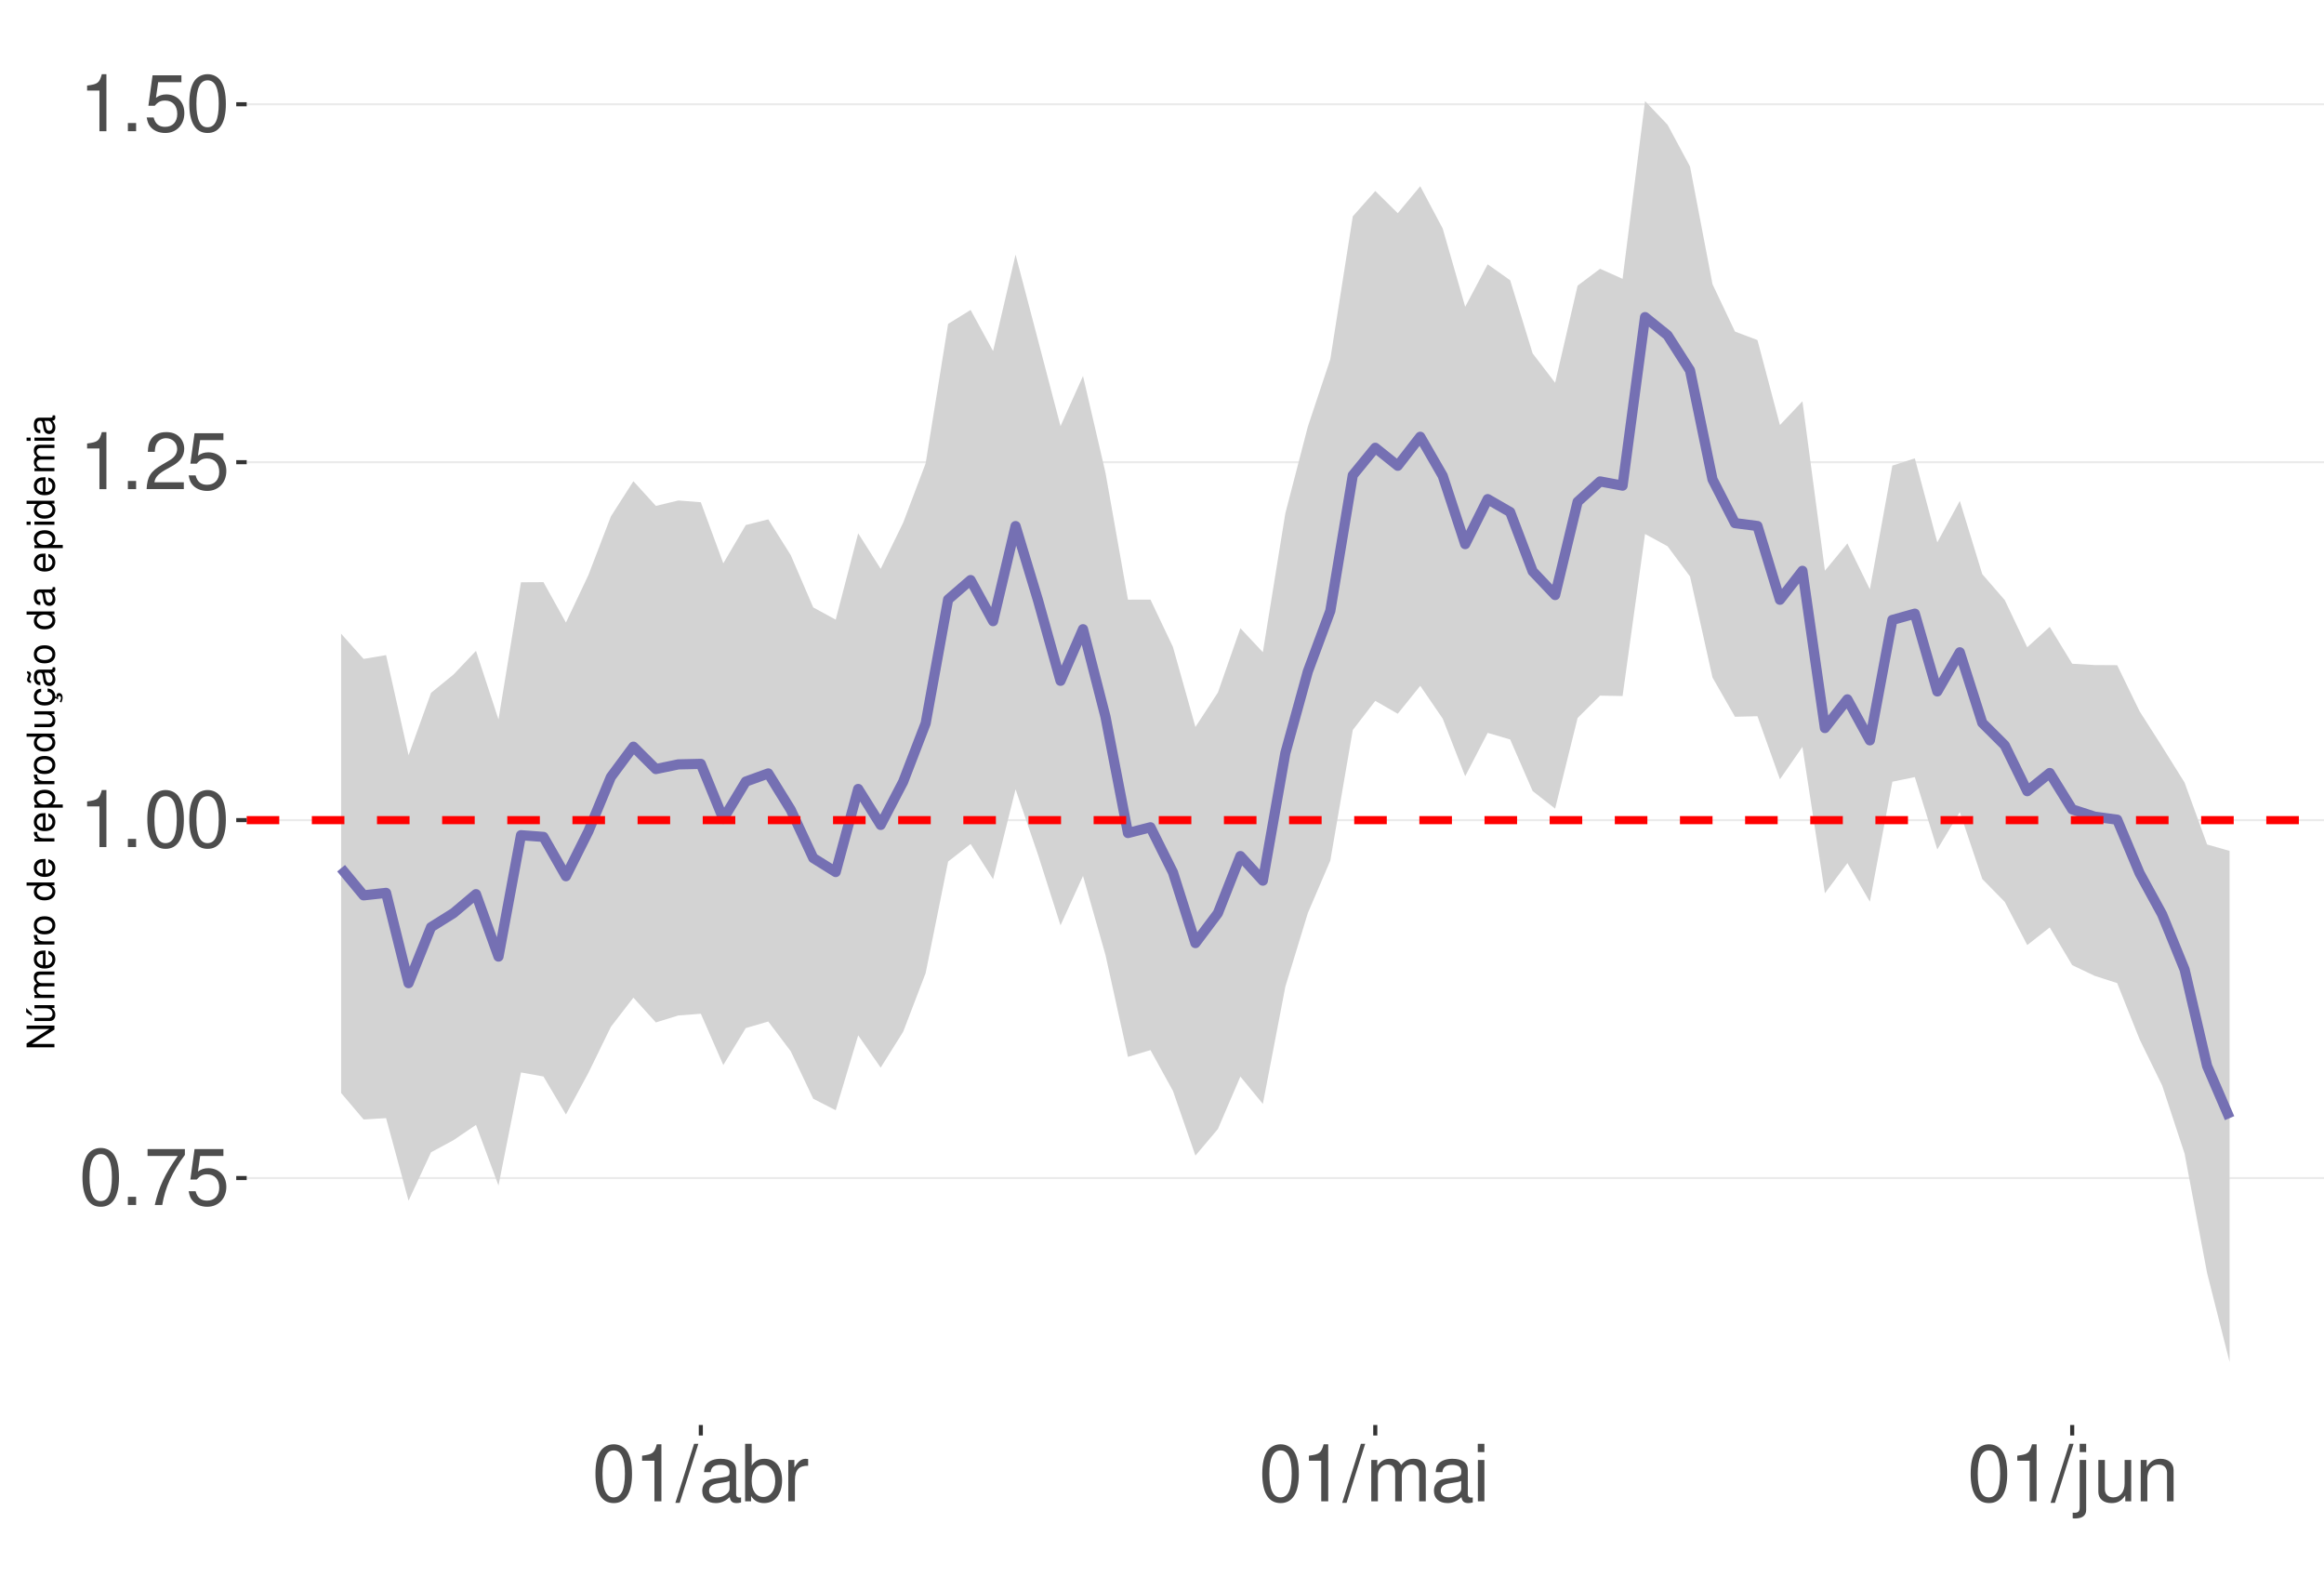
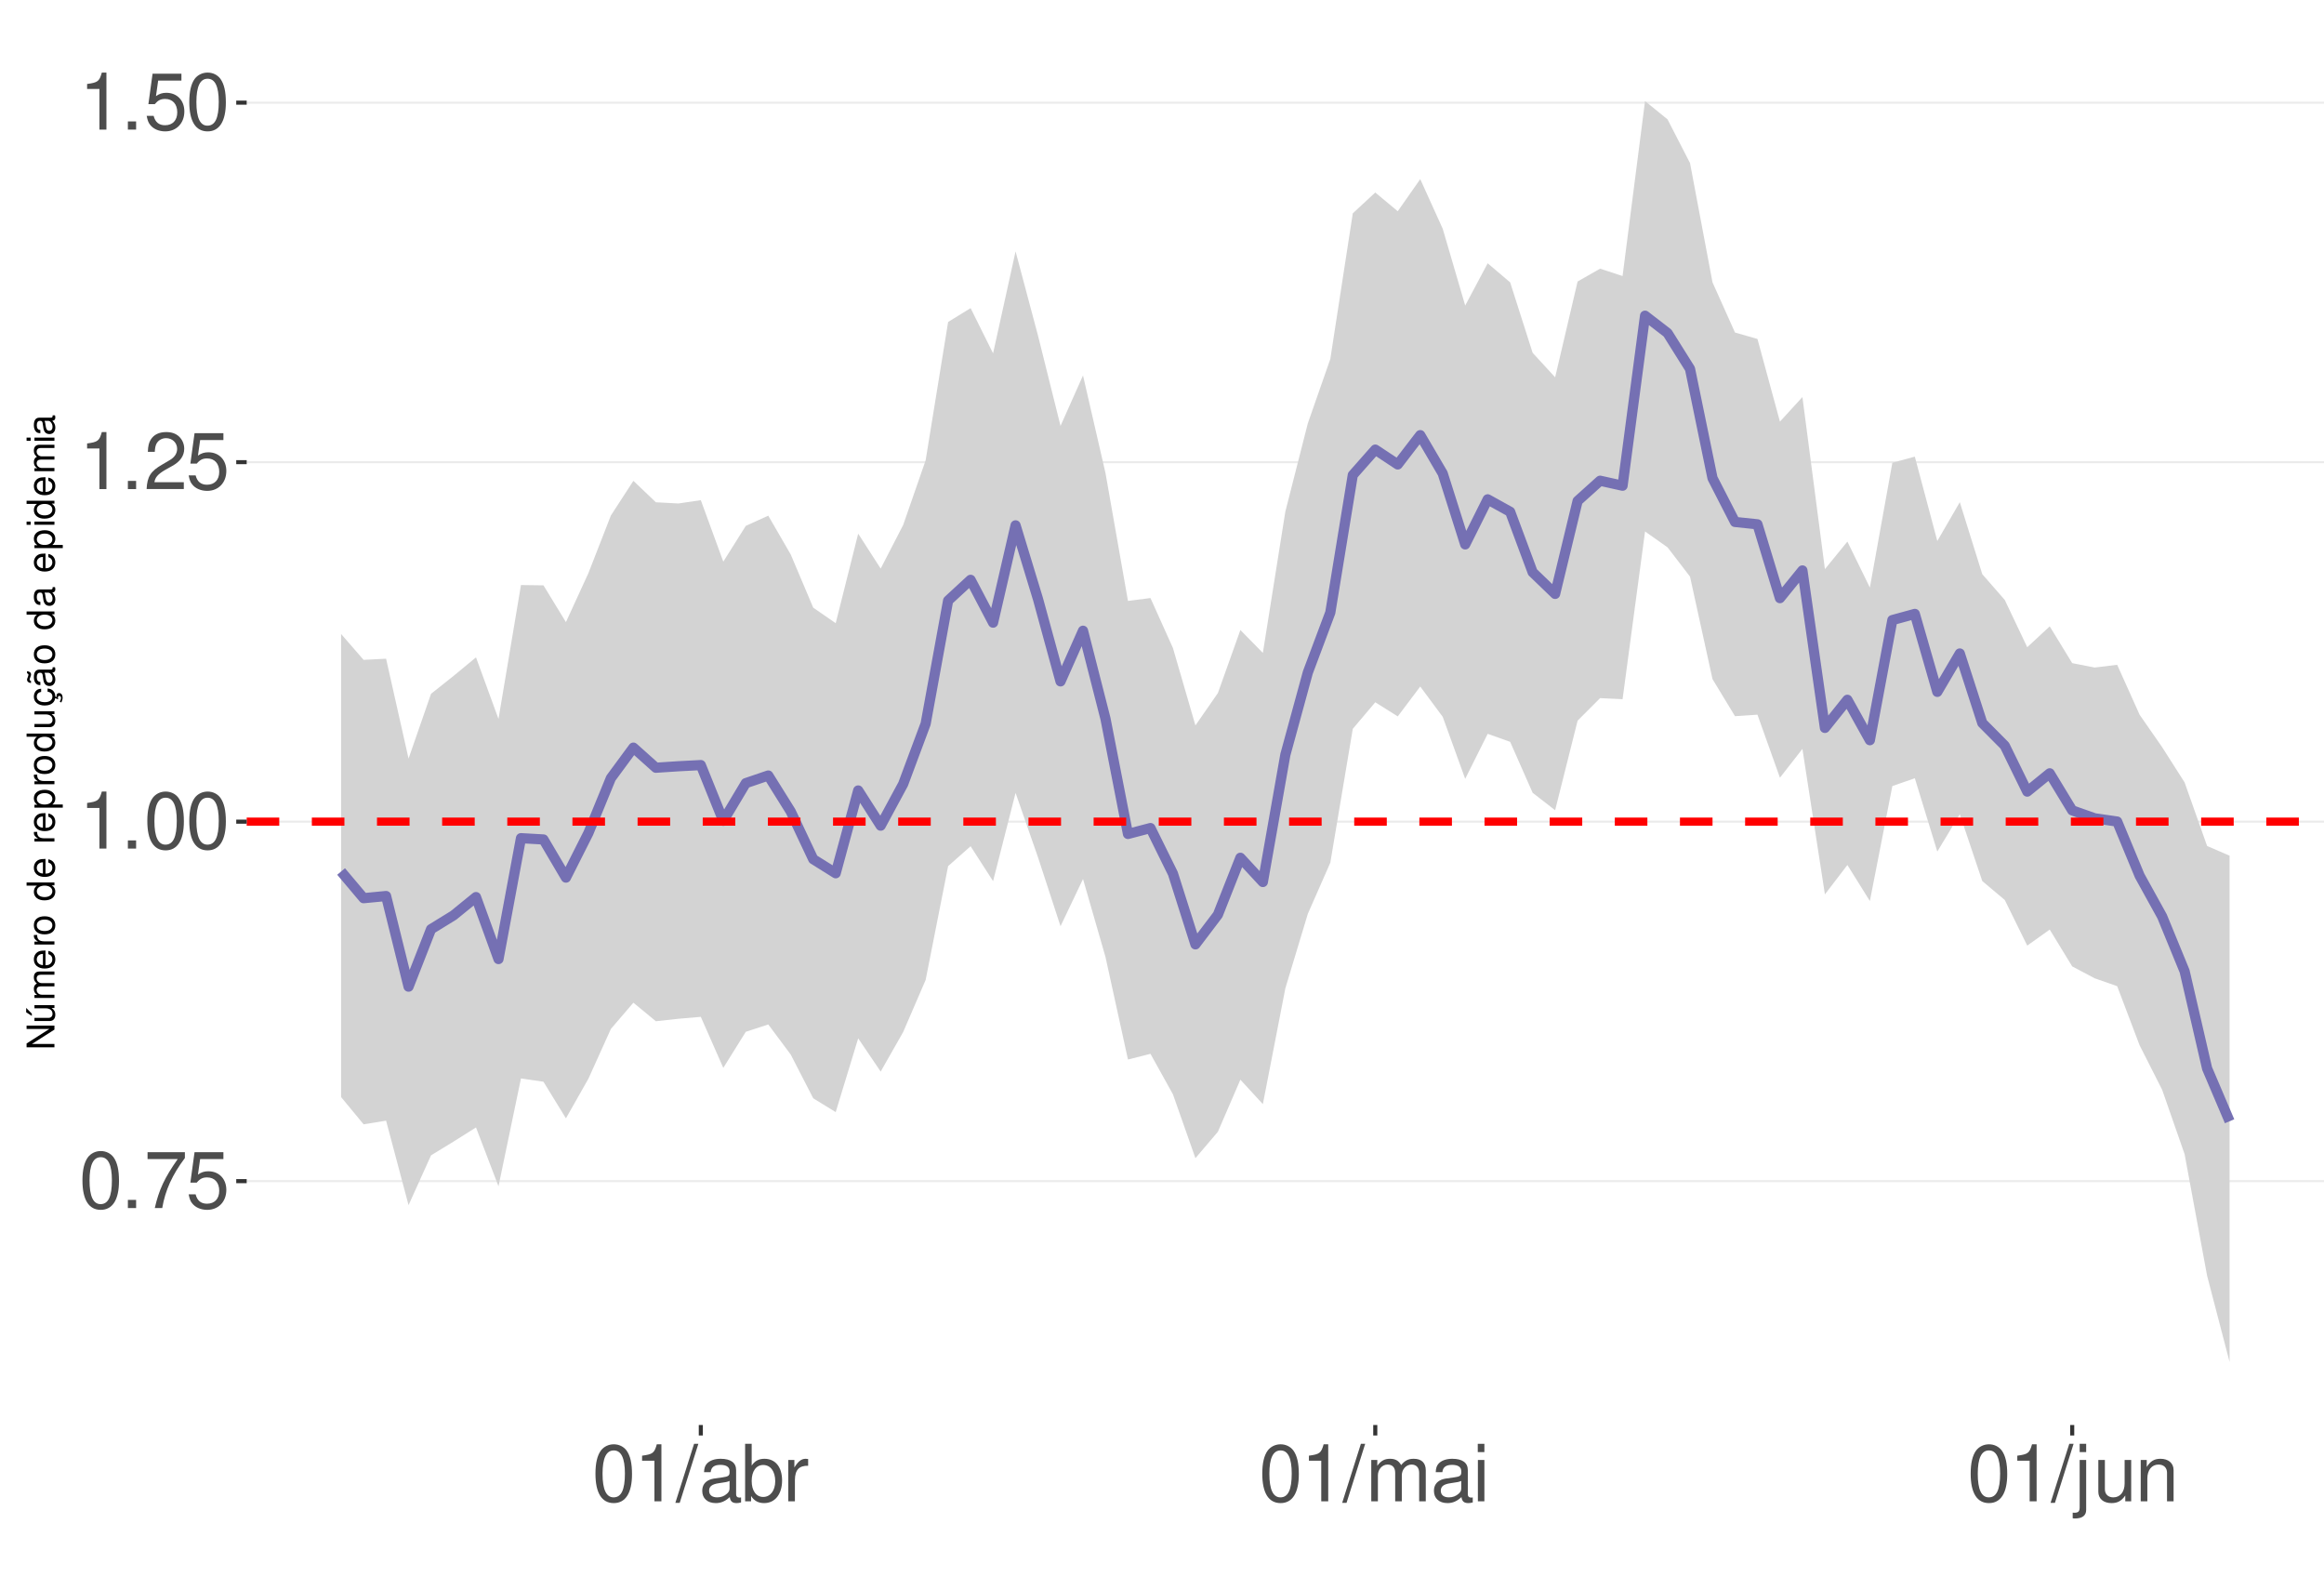
<svg xmlns="http://www.w3.org/2000/svg" xmlns:xlink="http://www.w3.org/1999/xlink" width="609pt" height="413pt" viewBox="0 0 609 413" version="1.1">
  <defs>
    <g>
      <symbol overflow="visible" id="glyph0-0">
        <path style="stroke:none;" d="" />
      </symbol>
      <symbol overflow="visible" id="glyph0-1">
        <path style="stroke:none;" d="M 5.688 -14.938 C 4.312 -14.938 3.078 -14.312 2.312 -13.297 C 1.359 -11.984 0.891 -10 0.891 -7.234 C 0.891 -2.188 2.547 0.469 5.688 0.469 C 8.781 0.469 10.469 -2.188 10.469 -7.109 C 10.469 -10 10.016 -11.938 9.047 -13.297 C 8.281 -14.328 7.062 -14.938 5.688 -14.938 Z M 5.688 -13.328 C 7.641 -13.328 8.609 -11.312 8.609 -7.266 C 8.609 -3.016 7.656 -1.031 5.641 -1.031 C 3.719 -1.031 2.75 -3.094 2.75 -7.203 C 2.75 -11.312 3.719 -13.328 5.688 -13.328 Z M 5.688 -13.328 " />
      </symbol>
      <symbol overflow="visible" id="glyph0-2">
        <path style="stroke:none;" d="M 3.953 -2.141 L 1.797 -2.141 L 1.797 0 L 3.953 0 Z M 3.953 -2.141 " />
      </symbol>
      <symbol overflow="visible" id="glyph0-3">
        <path style="stroke:none;" d="M 10.734 -14.641 L 0.953 -14.641 L 0.953 -12.844 L 8.859 -12.844 C 5.375 -7.875 3.953 -4.812 2.844 0 L 4.797 0 C 5.594 -4.688 7.438 -8.719 10.734 -13.109 Z M 10.734 -14.641 " />
      </symbol>
      <symbol overflow="visible" id="glyph0-4">
        <path style="stroke:none;" d="M 9.828 -14.641 L 2.266 -14.641 L 1.172 -6.672 L 2.844 -6.672 C 3.703 -7.688 4.406 -8.031 5.562 -8.031 C 7.516 -8.031 8.734 -6.688 8.734 -4.531 C 8.734 -2.422 7.516 -1.141 5.531 -1.141 C 3.953 -1.141 2.969 -1.938 2.547 -3.594 L 0.719 -3.594 C 0.969 -2.391 1.172 -1.812 1.609 -1.281 C 2.438 -0.172 3.922 0.469 5.578 0.469 C 8.531 0.469 10.594 -1.672 10.594 -4.766 C 10.594 -7.656 8.672 -9.641 5.859 -9.641 C 4.828 -9.641 4 -9.375 3.156 -8.766 L 3.734 -12.844 L 9.828 -12.844 Z M 9.828 -14.641 " />
      </symbol>
      <symbol overflow="visible" id="glyph0-5">
        <path style="stroke:none;" d="M 5.344 -10.641 L 5.344 0 L 7.172 0 L 7.172 -14.938 L 5.969 -14.938 C 5.328 -12.641 4.922 -12.328 2.109 -11.953 L 2.109 -10.641 Z M 5.344 -10.641 " />
      </symbol>
      <symbol overflow="visible" id="glyph0-6">
        <path style="stroke:none;" d="M 10.453 -1.797 L 2.75 -1.797 C 2.938 -3.031 3.594 -3.828 5.391 -4.922 L 7.453 -6.078 C 9.5 -7.203 10.562 -8.734 10.562 -10.578 C 10.562 -11.812 10.062 -12.969 9.188 -13.781 C 8.328 -14.562 7.25 -14.938 5.859 -14.938 C 4 -14.938 2.625 -14.281 1.812 -13 C 1.297 -12.203 1.078 -11.281 1.031 -9.766 L 2.844 -9.766 C 2.906 -10.781 3.031 -11.375 3.281 -11.875 C 3.766 -12.781 4.703 -13.344 5.797 -13.344 C 7.453 -13.344 8.703 -12.141 8.703 -10.531 C 8.703 -9.344 8.016 -8.297 6.719 -7.562 L 4.812 -6.438 C 1.75 -4.688 0.875 -3.281 0.703 -0.016 L 10.453 -0.016 Z M 10.453 -1.797 " />
      </symbol>
      <symbol overflow="visible" id="glyph0-7">
        <path style="stroke:none;" d="M 4.734 -15.062 L -0.172 0.406 L 0.969 0.406 L 5.859 -15.062 Z M 4.734 -15.062 " />
      </symbol>
      <symbol overflow="visible" id="glyph0-8">
        <path style="stroke:none;" d="M 11.047 -1.016 C 10.859 -0.969 10.781 -0.969 10.672 -0.969 C 10.078 -0.969 9.75 -1.281 9.75 -1.812 L 9.75 -8.188 C 9.75 -10.094 8.344 -11.141 5.688 -11.141 C 4.094 -11.141 2.828 -10.672 2.094 -9.875 C 1.594 -9.312 1.391 -8.703 1.344 -7.625 L 3.078 -7.625 C 3.219 -8.938 4 -9.547 5.625 -9.547 C 7.188 -9.547 8.031 -8.969 8.031 -7.938 L 8.031 -7.484 C 8.016 -6.734 7.641 -6.469 6.234 -6.281 C 3.797 -5.969 3.422 -5.891 2.766 -5.625 C 1.516 -5.078 0.875 -4.125 0.875 -2.734 C 0.875 -0.766 2.234 0.469 4.422 0.469 C 5.781 0.469 6.875 0 8.094 -1.109 C 8.219 0 8.766 0.469 9.875 0.469 C 10.25 0.469 10.469 0.438 11.047 0.297 Z M 8.031 -3.406 C 8.031 -2.828 7.875 -2.484 7.359 -2 C 6.656 -1.359 5.797 -1.031 4.797 -1.031 C 3.453 -1.031 2.672 -1.672 2.672 -2.766 C 2.672 -3.906 3.406 -4.484 5.266 -4.75 C 7.109 -5 7.453 -5.078 8.031 -5.344 Z M 8.031 -3.406 " />
      </symbol>
      <symbol overflow="visible" id="glyph0-9">
        <path style="stroke:none;" d="M 1.109 -15.062 L 1.109 0 L 2.672 0 L 2.672 -1.391 C 3.484 -0.125 4.578 0.469 6.094 0.469 C 8.938 0.469 10.797 -1.859 10.797 -5.453 C 10.797 -8.969 9.047 -11.141 6.172 -11.141 C 4.688 -11.141 3.641 -10.578 2.828 -9.359 L 2.828 -15.062 Z M 5.844 -9.516 C 7.766 -9.516 9 -7.844 9 -5.266 C 9 -2.812 7.719 -1.141 5.844 -1.141 C 4 -1.141 2.828 -2.781 2.828 -5.328 C 2.828 -7.875 4 -9.516 5.844 -9.516 Z M 5.844 -9.516 " />
      </symbol>
      <symbol overflow="visible" id="glyph0-10">
        <path style="stroke:none;" d="M 1.422 -10.828 L 1.422 0 L 3.156 0 L 3.156 -5.625 C 3.188 -8.219 4.25 -9.375 6.625 -9.312 L 6.625 -11.078 C 6.344 -11.109 6.172 -11.141 5.969 -11.141 C 4.859 -11.141 4 -10.469 3.016 -8.859 L 3.016 -10.828 Z M 1.422 -10.828 " />
      </symbol>
      <symbol overflow="visible" id="glyph0-11">
        <path style="stroke:none;" d="M 1.453 -10.828 L 1.453 0 L 3.188 0 L 3.188 -6.797 C 3.188 -8.359 4.312 -9.625 5.719 -9.625 C 7 -9.625 7.719 -8.844 7.719 -7.453 L 7.719 0 L 9.453 0 L 9.453 -6.797 C 9.453 -8.359 10.594 -9.625 12 -9.625 C 13.266 -9.625 14 -8.812 14 -7.453 L 14 0 L 15.734 0 L 15.734 -8.125 C 15.734 -10.062 14.625 -11.141 12.594 -11.141 C 11.156 -11.141 10.281 -10.703 9.281 -9.484 C 8.641 -10.641 7.766 -11.141 6.359 -11.141 C 4.922 -11.141 3.953 -10.594 3.031 -9.297 L 3.031 -10.828 Z M 1.453 -10.828 " />
      </symbol>
      <symbol overflow="visible" id="glyph0-12">
        <path style="stroke:none;" d="M 3.094 -10.828 L 1.391 -10.828 L 1.391 0 L 3.094 0 Z M 3.094 -15.062 L 1.359 -15.062 L 1.359 -12.891 L 3.094 -12.891 Z M 3.094 -15.062 " />
      </symbol>
      <symbol overflow="visible" id="glyph0-13">
        <path style="stroke:none;" d="M 1.453 -10.828 L 1.453 1.562 C 1.453 2.641 1.109 3 0.047 3 C -0.078 3 -0.141 3 -0.375 2.969 L -0.375 4.438 C -0.172 4.484 -0.062 4.5 0.203 4.5 C 2.141 4.5 3.156 3.734 3.156 2.25 L 3.156 -10.828 Z M 3.156 -15.062 L 1.453 -15.062 L 1.453 -12.891 L 3.156 -12.891 Z M 3.156 -15.062 " />
      </symbol>
      <symbol overflow="visible" id="glyph0-14">
        <path style="stroke:none;" d="M 9.953 0 L 9.953 -10.828 L 8.234 -10.828 L 8.234 -4.688 C 8.234 -2.484 7.078 -1.031 5.281 -1.031 C 3.922 -1.031 3.062 -1.859 3.062 -3.156 L 3.062 -10.828 L 1.344 -10.828 L 1.344 -2.484 C 1.344 -0.688 2.688 0.469 4.797 0.469 C 6.375 0.469 7.391 -0.078 8.406 -1.516 L 8.406 0 Z M 9.953 0 " />
      </symbol>
      <symbol overflow="visible" id="glyph0-15">
        <path style="stroke:none;" d="M 1.453 -10.828 L 1.453 0 L 3.188 0 L 3.188 -5.969 C 3.188 -8.188 4.344 -9.625 6.109 -9.625 C 7.484 -9.625 8.344 -8.797 8.344 -7.5 L 8.344 0 L 10.062 0 L 10.062 -8.188 C 10.062 -9.984 8.719 -11.141 6.625 -11.141 C 5.016 -11.141 3.984 -10.516 3.031 -9 L 3.031 -10.828 Z M 1.453 -10.828 " />
      </symbol>
      <symbol overflow="visible" id="glyph1-0">
        <path style="stroke:none;" d="" />
      </symbol>
      <symbol overflow="visible" id="glyph1-1">
        <path style="stroke:none;" d="M -7.297 -6.453 L -7.297 -5.578 L -1.328 -5.578 L -7.297 -1.766 L -7.297 -0.766 L 0 -0.766 L 0 -1.641 L -5.906 -1.641 L 0 -5.406 L 0 -6.453 Z M -7.297 -6.453 " />
      </symbol>
      <symbol overflow="visible" id="glyph1-2">
        <path style="stroke:none;" d="M 0 -4.812 L -5.234 -4.812 L -5.234 -3.984 L -2.266 -3.984 C -1.203 -3.984 -0.5 -3.438 -0.5 -2.562 C -0.5 -1.906 -0.906 -1.484 -1.531 -1.484 L -5.234 -1.484 L -5.234 -0.656 L -1.203 -0.656 C -0.328 -0.656 0.234 -1.297 0.234 -2.312 C 0.234 -3.094 -0.047 -3.578 -0.734 -4.062 L 0 -4.062 Z M -7.406 -2.953 L -5.922 -2 L -5.922 -2.594 L -7.406 -4.094 Z M -7.406 -2.953 " />
      </symbol>
      <symbol overflow="visible" id="glyph1-3">
        <path style="stroke:none;" d="M -5.234 -0.703 L 0 -0.703 L 0 -1.547 L -3.297 -1.547 C -4.047 -1.547 -4.656 -2.094 -4.656 -2.766 C -4.656 -3.391 -4.281 -3.734 -3.609 -3.734 L 0 -3.734 L 0 -4.578 L -3.297 -4.578 C -4.047 -4.578 -4.656 -5.125 -4.656 -5.812 C -4.656 -6.422 -4.266 -6.781 -3.609 -6.781 L 0 -6.781 L 0 -7.625 L -3.938 -7.625 C -4.875 -7.625 -5.391 -7.078 -5.391 -6.094 C -5.391 -5.406 -5.188 -4.984 -4.594 -4.484 C -5.156 -4.188 -5.391 -3.766 -5.391 -3.078 C -5.391 -2.375 -5.125 -1.906 -4.5 -1.469 L -5.234 -1.469 Z M -5.234 -0.703 " />
      </symbol>
      <symbol overflow="visible" id="glyph1-4">
        <path style="stroke:none;" d="M -2.344 -5.125 C -3.141 -5.125 -3.625 -5.062 -4.016 -4.922 C -4.875 -4.578 -5.391 -3.781 -5.391 -2.797 C -5.391 -1.344 -4.281 -0.406 -2.547 -0.406 C -0.812 -0.406 0.234 -1.297 0.234 -2.781 C 0.234 -3.984 -0.453 -4.812 -1.594 -5.016 L -1.594 -4.188 C -0.906 -3.953 -0.547 -3.484 -0.547 -2.812 C -0.547 -2.281 -0.781 -1.828 -1.219 -1.547 C -1.516 -1.344 -1.812 -1.281 -2.344 -1.266 Z M -3.016 -1.297 C -3.984 -1.359 -4.625 -1.953 -4.625 -2.797 C -4.625 -3.641 -3.953 -4.234 -3.016 -4.234 Z M -3.016 -1.297 " />
      </symbol>
      <symbol overflow="visible" id="glyph1-5">
        <path style="stroke:none;" d="M -5.234 -0.688 L 0 -0.688 L 0 -1.531 L -2.719 -1.531 C -3.984 -1.547 -4.547 -2.062 -4.516 -3.203 L -5.359 -3.203 C -5.375 -3.062 -5.391 -2.984 -5.391 -2.891 C -5.391 -2.344 -5.062 -1.938 -4.297 -1.453 L -5.234 -1.453 Z M -5.234 -0.688 " />
      </symbol>
      <symbol overflow="visible" id="glyph1-6">
        <path style="stroke:none;" d="M -5.391 -2.719 C -5.391 -1.234 -4.344 -0.359 -2.578 -0.359 C -0.812 -0.359 0.234 -1.234 0.234 -2.734 C 0.234 -4.203 -0.812 -5.094 -2.547 -5.094 C -4.359 -5.094 -5.391 -4.234 -5.391 -2.719 Z M -4.625 -2.734 C -4.625 -3.672 -3.844 -4.234 -2.547 -4.234 C -1.312 -4.234 -0.547 -3.656 -0.547 -2.734 C -0.547 -1.797 -1.312 -1.234 -2.578 -1.234 C -3.844 -1.234 -4.625 -1.797 -4.625 -2.734 Z M -4.625 -2.734 " />
      </symbol>
      <symbol overflow="visible" id="glyph1-7">
        <path style="stroke:none;" d="" />
      </symbol>
      <symbol overflow="visible" id="glyph1-8">
        <path style="stroke:none;" d="M -7.297 -4.953 L -7.297 -4.125 L -4.578 -4.125 C -5.109 -3.766 -5.391 -3.203 -5.391 -2.516 C -5.391 -1.156 -4.297 -0.266 -2.625 -0.266 C -0.859 -0.266 0.234 -1.125 0.234 -2.547 C 0.234 -3.266 -0.047 -3.766 -0.688 -4.203 L 0 -4.203 L 0 -4.953 Z M -4.609 -2.656 C -4.609 -3.547 -3.812 -4.125 -2.562 -4.125 C -1.344 -4.125 -0.547 -3.547 -0.547 -2.656 C -0.547 -1.734 -1.359 -1.125 -2.578 -1.125 C -3.797 -1.125 -4.609 -1.734 -4.609 -2.656 Z M -4.609 -2.656 " />
      </symbol>
      <symbol overflow="visible" id="glyph1-9">
        <path style="stroke:none;" d="M 2.188 -0.547 L 2.188 -1.375 L -0.547 -1.375 C -0.016 -1.812 0.234 -2.312 0.234 -2.984 C 0.234 -4.344 -0.859 -5.234 -2.531 -5.234 C -4.297 -5.234 -5.391 -4.375 -5.391 -2.984 C -5.391 -2.266 -5.062 -1.703 -4.453 -1.312 L -5.234 -1.312 L -5.234 -0.547 Z M -4.609 -2.844 C -4.609 -3.766 -3.797 -4.359 -2.547 -4.359 C -1.359 -4.359 -0.547 -3.75 -0.547 -2.844 C -0.547 -1.953 -1.344 -1.375 -2.578 -1.375 C -3.812 -1.375 -4.609 -1.953 -4.609 -2.844 Z M -4.609 -2.844 " />
      </symbol>
      <symbol overflow="visible" id="glyph1-10">
        <path style="stroke:none;" d="M 0 -4.812 L -5.234 -4.812 L -5.234 -3.984 L -2.266 -3.984 C -1.203 -3.984 -0.5 -3.438 -0.5 -2.562 C -0.5 -1.906 -0.906 -1.484 -1.531 -1.484 L -5.234 -1.484 L -5.234 -0.656 L -1.203 -0.656 C -0.328 -0.656 0.234 -1.297 0.234 -2.312 C 0.234 -3.094 -0.047 -3.578 -0.734 -4.062 L 0 -4.062 Z M 0 -4.812 " />
      </symbol>
      <symbol overflow="visible" id="glyph1-11">
        <path style="stroke:none;" d="M 0.234 -2.641 C 0.234 -3.875 -0.547 -4.703 -1.797 -4.766 L -1.797 -3.938 C -0.953 -3.797 -0.531 -3.359 -0.531 -2.656 C -0.531 -1.734 -1.281 -1.188 -2.516 -1.188 C -3.844 -1.188 -4.625 -1.719 -4.625 -2.625 C -4.625 -3.328 -4.203 -3.766 -3.484 -3.875 L -3.484 -4.703 C -3.984 -4.672 -4.312 -4.562 -4.609 -4.359 C -5.094 -4 -5.391 -3.375 -5.391 -2.641 C -5.391 -1.219 -4.266 -0.312 -2.531 -0.312 C -1.469 -0.312 -0.625 -0.672 -0.156 -1.312 C 0.047 -1.594 0.125 -1.812 0.203 -2.25 L 0.922 -1.938 L 0.984 -2.062 C 0.938 -2.188 0.906 -2.25 0.906 -2.375 C 0.906 -2.656 1.047 -2.828 1.281 -2.828 C 1.547 -2.828 1.734 -2.594 1.734 -2.297 C 1.734 -2.031 1.672 -1.844 1.438 -1.406 L 1.406 -1.312 L 1.812 -1.094 C 2.078 -1.75 2.141 -1.953 2.141 -2.344 C 2.141 -3.109 1.781 -3.578 1.203 -3.578 C 0.781 -3.578 0.547 -3.297 0.547 -2.797 C 0.547 -2.703 0.547 -2.641 0.562 -2.516 Z M 0.234 -2.641 " />
      </symbol>
      <symbol overflow="visible" id="glyph1-12">
        <path style="stroke:none;" d="M -0.484 -5.344 C -0.469 -5.266 -0.469 -5.219 -0.469 -5.172 C -0.469 -4.875 -0.625 -4.719 -0.875 -4.719 L -3.953 -4.719 C -4.891 -4.719 -5.391 -4.047 -5.391 -2.75 C -5.391 -1.984 -5.172 -1.375 -4.781 -1.016 C -4.516 -0.766 -4.203 -0.672 -3.688 -0.656 L -3.688 -1.484 C -4.328 -1.562 -4.625 -1.938 -4.625 -2.719 C -4.625 -3.484 -4.344 -3.891 -3.844 -3.891 L -3.625 -3.891 C -3.266 -3.875 -3.125 -3.703 -3.047 -3.016 C -2.891 -1.844 -2.844 -1.656 -2.719 -1.344 C -2.453 -0.734 -2 -0.422 -1.312 -0.422 C -0.375 -0.422 0.234 -1.078 0.234 -2.141 C 0.234 -2.797 0 -3.328 -0.547 -3.922 C 0 -3.984 0.234 -4.234 0.234 -4.781 C 0.234 -4.953 0.203 -5.062 0.141 -5.344 Z M -1.656 -3.891 C -1.375 -3.891 -1.203 -3.812 -0.969 -3.562 C -0.656 -3.219 -0.5 -2.812 -0.5 -2.312 C -0.5 -1.672 -0.812 -1.297 -1.344 -1.297 C -1.891 -1.297 -2.172 -1.656 -2.297 -2.547 C -2.422 -3.438 -2.453 -3.609 -2.594 -3.891 Z M -7.172 -3.75 C -6.922 -3.672 -6.812 -3.547 -6.812 -3.375 C -6.812 -3.25 -6.875 -2.984 -6.984 -2.734 C -7.156 -2.312 -7.172 -2.25 -7.172 -2.047 C -7.172 -1.594 -6.797 -1.297 -6.141 -1.188 L -6.141 -1.766 C -6.375 -1.812 -6.5 -1.938 -6.5 -2.094 C -6.5 -2.203 -6.469 -2.344 -6.375 -2.578 C -6.156 -3.156 -6.125 -3.234 -6.125 -3.438 C -6.125 -3.922 -6.484 -4.219 -7.172 -4.312 Z M -7.172 -3.75 " />
      </symbol>
      <symbol overflow="visible" id="glyph1-13">
        <path style="stroke:none;" d="M -0.484 -5.344 C -0.469 -5.266 -0.469 -5.219 -0.469 -5.172 C -0.469 -4.875 -0.625 -4.719 -0.875 -4.719 L -3.953 -4.719 C -4.891 -4.719 -5.391 -4.047 -5.391 -2.75 C -5.391 -1.984 -5.172 -1.375 -4.781 -1.016 C -4.516 -0.766 -4.203 -0.672 -3.688 -0.656 L -3.688 -1.484 C -4.328 -1.562 -4.625 -1.938 -4.625 -2.719 C -4.625 -3.484 -4.344 -3.891 -3.844 -3.891 L -3.625 -3.891 C -3.266 -3.875 -3.125 -3.703 -3.047 -3.016 C -2.891 -1.844 -2.844 -1.656 -2.719 -1.344 C -2.453 -0.734 -2 -0.422 -1.312 -0.422 C -0.375 -0.422 0.234 -1.078 0.234 -2.141 C 0.234 -2.797 0 -3.328 -0.547 -3.922 C 0 -3.984 0.234 -4.234 0.234 -4.781 C 0.234 -4.953 0.203 -5.062 0.141 -5.344 Z M -1.656 -3.891 C -1.375 -3.891 -1.203 -3.812 -0.969 -3.562 C -0.656 -3.219 -0.5 -2.812 -0.5 -2.312 C -0.5 -1.672 -0.812 -1.297 -1.344 -1.297 C -1.891 -1.297 -2.172 -1.656 -2.297 -2.547 C -2.422 -3.438 -2.453 -3.609 -2.594 -3.891 Z M -1.656 -3.891 " />
      </symbol>
      <symbol overflow="visible" id="glyph1-14">
        <path style="stroke:none;" d="M -5.234 -1.5 L -5.234 -0.672 L 0 -0.672 L 0 -1.5 Z M -7.297 -1.5 L -7.297 -0.656 L -6.234 -0.656 L -6.234 -1.5 Z M -7.297 -1.5 " />
      </symbol>
    </g>
    <clipPath id="clip1">
      <path d="M 64.645 9.961 L 609 9.961 L 609 373.328 L 64.645 373.328 Z M 64.645 9.961 " />
    </clipPath>
    <clipPath id="clip2">
-       <path d="M 64.645 308 L 609 308 L 609 309 L 64.645 309 Z M 64.645 308 " />
+       <path d="M 64.645 309 L 609 309 L 609 310 L 64.645 310 Z M 64.645 309 " />
    </clipPath>
    <clipPath id="clip3">
      <path d="M 64.645 214 L 609 214 L 609 216 L 64.645 216 Z M 64.645 214 " />
    </clipPath>
    <clipPath id="clip4">
      <path d="M 64.645 120 L 609 120 L 609 122 L 64.645 122 Z M 64.645 120 " />
    </clipPath>
    <clipPath id="clip5">
-       <path d="M 64.645 27 L 609 27 L 609 28 L 64.645 28 Z M 64.645 27 " />
+       <path d="M 64.645 26 L 609 26 L 609 28 L 64.645 28 Z M 64.645 26 " />
    </clipPath>
    <clipPath id="clip6">
-       <path d="M 64.645 213 L 609 213 L 609 216 L 64.645 216 Z M 64.645 213 " />
+       <path d="M 64.645 214 L 609 214 L 609 217 L 64.645 217 Z M 64.645 214 " />
    </clipPath>
  </defs>
  <g id="surface177">
    <rect x="0" y="0" width="609" height="413" style="fill:rgb(100%,100%,100%);fill-opacity:1;stroke:none;" />
    <rect x="0" y="0" width="609" height="413" style="fill:rgb(100%,100%,100%);fill-opacity:1;stroke:none;" />
    <path style="fill:none;stroke-width:1.067;stroke-linecap:round;stroke-linejoin:round;stroke:rgb(100%,100%,100%);stroke-opacity:1;stroke-miterlimit:10;" d="M 0 413 L 609 413 L 609 0 L 0 0 Z M 0 413 " />
    <g clip-path="url(#clip1)" clip-rule="nonzero">
      <path style=" stroke:none;fill-rule:nonzero;fill:rgb(100%,100%,100%);fill-opacity:1;" d="M 64.645 373.328 L 609 373.328 L 609 9.961 L 64.645 9.961 Z M 64.645 373.328 " />
    </g>
    <g clip-path="url(#clip2)" clip-rule="nonzero">
-       <path style="fill:none;stroke-width:0.533;stroke-linecap:butt;stroke-linejoin:round;stroke:rgb(92.157%,92.157%,92.157%);stroke-opacity:1;stroke-miterlimit:10;" d="M 64.645 308.629 L 609 308.629 " />
+       <path style="fill:none;stroke-width:0.533;stroke-linecap:butt;stroke-linejoin:round;stroke:rgb(92.157%,92.157%,92.157%);stroke-opacity:1;stroke-miterlimit:10;" d="M 64.645 309.438 L 609 309.438 " />
    </g>
    <g clip-path="url(#clip3)" clip-rule="nonzero">
-       <path style="fill:none;stroke-width:0.533;stroke-linecap:butt;stroke-linejoin:round;stroke:rgb(92.157%,92.157%,92.157%);stroke-opacity:1;stroke-miterlimit:10;" d="M 64.645 214.859 L 609 214.859 " />
+       <path style="fill:none;stroke-width:0.533;stroke-linecap:butt;stroke-linejoin:round;stroke:rgb(92.157%,92.157%,92.157%);stroke-opacity:1;stroke-miterlimit:10;" d="M 64.645 215.258 L 609 215.258 " />
    </g>
    <g clip-path="url(#clip4)" clip-rule="nonzero">
-       <path style="fill:none;stroke-width:0.533;stroke-linecap:butt;stroke-linejoin:round;stroke:rgb(92.157%,92.157%,92.157%);stroke-opacity:1;stroke-miterlimit:10;" d="M 64.645 121.09 L 609 121.09 " />
+       <path style="fill:none;stroke-width:0.533;stroke-linecap:butt;stroke-linejoin:round;stroke:rgb(92.157%,92.157%,92.157%);stroke-opacity:1;stroke-miterlimit:10;" d="M 64.645 121.078 L 609 121.078 " />
    </g>
    <g clip-path="url(#clip5)" clip-rule="nonzero">
-       <path style="fill:none;stroke-width:0.533;stroke-linecap:butt;stroke-linejoin:round;stroke:rgb(92.157%,92.157%,92.157%);stroke-opacity:1;stroke-miterlimit:10;" d="M 64.645 27.32 L 609 27.32 " />
-     </g>
-     <path style=" stroke:none;fill-rule:nonzero;fill:rgb(82.745%,82.745%,82.745%);fill-opacity:1;" d="M 89.387 166.023 L 95.281 172.621 L 101.172 171.629 L 107.062 197.848 L 112.953 181.516 L 118.844 176.707 L 124.734 170.512 L 130.629 188.488 L 136.52 152.543 L 142.41 152.512 L 148.301 163.098 L 154.191 150.648 L 160.082 135.289 L 165.977 126.066 L 171.867 132.535 L 177.758 131.117 L 183.648 131.578 L 189.539 147.578 L 195.434 137.547 L 201.324 136.066 L 207.215 145.434 L 213.105 159.133 L 218.996 162.34 L 224.887 139.723 L 230.781 149.023 L 236.672 136.938 L 242.562 121.395 L 248.453 84.855 L 254.344 81.203 L 260.234 91.973 L 266.129 66.711 L 272.02 89.16 L 277.91 111.637 L 283.801 98.512 L 289.691 123.863 L 295.582 157.098 L 301.477 157.094 L 307.367 169.488 L 313.258 190.457 L 319.148 181.426 L 325.039 164.582 L 330.93 170.871 L 336.824 134.465 L 342.715 111.781 L 348.605 94.102 L 354.496 56.691 L 360.387 50.039 L 366.277 55.852 L 372.172 48.789 L 378.062 59.879 L 383.953 80.379 L 389.844 69.25 L 395.734 73.422 L 401.625 92.59 L 407.52 100.289 L 413.41 74.832 L 419.301 70.414 L 425.191 73.051 L 431.082 26.48 L 436.973 32.668 L 442.867 43.617 L 448.758 74.453 L 454.648 86.863 L 460.539 89.094 L 466.43 111.355 L 472.32 105.133 L 478.215 149.516 L 484.105 142.375 L 489.996 154.398 L 495.887 121.984 L 501.777 120.078 L 507.668 142.094 L 513.562 131.234 L 519.453 150.418 L 525.344 157.215 L 531.234 169.574 L 537.125 164.234 L 543.02 173.891 L 548.91 174.234 L 554.801 174.266 L 560.691 186.367 L 566.582 195.594 L 572.473 205.035 L 578.367 221.238 L 584.258 222.918 L 584.258 356.812 L 578.367 333.531 L 572.473 302.258 L 566.582 284.363 L 560.691 272.328 L 554.801 257.555 L 548.91 255.66 L 543.02 252.855 L 537.125 242.98 L 531.234 247.594 L 525.344 236.281 L 519.453 230.285 L 513.562 212.738 L 507.668 222.539 L 501.777 203.586 L 495.887 204.793 L 489.996 236.227 L 484.105 226.113 L 478.215 234.016 L 472.32 195.676 L 466.43 204.148 L 460.539 187.637 L 454.648 187.781 L 448.758 177.5 L 442.867 151.023 L 436.973 143.105 L 431.082 139.895 L 425.191 182.348 L 419.301 182.246 L 413.41 188.098 L 407.52 211.848 L 401.625 207.242 L 395.734 193.73 L 389.844 192 L 383.953 203.359 L 378.062 188.27 L 372.172 179.668 L 366.277 186.996 L 360.387 183.613 L 354.496 191.254 L 348.605 225.457 L 342.715 239.215 L 336.824 258.484 L 330.93 289.207 L 325.039 282.047 L 319.148 295.777 L 313.258 302.754 L 307.367 285.793 L 301.477 275.109 L 295.582 276.879 L 289.691 250.199 L 283.801 229.48 L 277.91 242.43 L 272.02 223.961 L 266.129 206.793 L 260.234 230.332 L 254.344 221.105 L 248.453 225.719 L 242.562 254.934 L 236.672 270.309 L 230.781 279.703 L 224.887 271.238 L 218.996 290.867 L 213.105 287.855 L 207.215 275.414 L 201.324 267.621 L 195.434 269.336 L 189.539 279.023 L 183.648 265.582 L 177.758 266.035 L 171.867 267.855 L 165.977 261.371 L 160.082 269.004 L 154.191 281.07 L 148.301 291.969 L 142.41 282.023 L 136.52 280.961 L 130.629 310.582 L 124.734 294.699 L 118.844 298.699 L 112.953 301.879 L 107.062 314.566 L 101.172 292.926 L 95.281 293.285 L 89.387 286.344 Z M 89.387 166.023 " />
-     <path style="fill:none;stroke-width:2.667;stroke-linecap:butt;stroke-linejoin:round;stroke:rgb(45.882%,43.922%,70.196%);stroke-opacity:1;stroke-miterlimit:10;" d="M 89.387 227.461 L 95.281 234.566 L 101.172 233.918 L 107.062 257.57 L 112.953 242.902 L 118.844 239.215 L 124.734 234.25 L 130.629 250.605 L 136.52 218.812 L 142.41 219.254 L 148.301 229.555 L 154.191 217.781 L 160.082 203.562 L 165.977 195.617 L 171.867 201.477 L 177.758 200.254 L 183.648 200.121 L 189.539 214.531 L 195.434 204.758 L 201.324 202.625 L 207.215 212.148 L 213.105 224.785 L 218.996 228.457 L 224.887 206.695 L 230.781 216.117 L 236.672 204.812 L 242.562 189.508 L 248.453 157.066 L 254.344 151.969 L 260.234 162.734 L 266.129 137.824 L 272.02 157.305 L 277.91 178.359 L 283.801 164.84 L 289.691 187.781 L 295.582 218.238 L 301.477 216.734 L 307.367 228.539 L 313.258 247.07 L 319.148 239.23 L 325.039 224.273 L 330.93 230.715 L 336.824 197.293 L 342.715 175.938 L 348.605 160.039 L 354.496 124.512 L 360.387 117.309 L 366.277 122.02 L 372.172 114.43 L 378.062 124.66 L 383.953 142.551 L 389.844 130.762 L 395.734 134.156 L 401.625 149.668 L 407.52 155.887 L 413.41 131.469 L 419.301 126.125 L 425.191 127.23 L 431.082 83.078 L 436.973 87.828 L 442.867 97.047 L 448.758 125.586 L 454.648 137.047 L 460.539 137.801 L 466.43 157.125 L 472.32 149.547 L 478.215 190.734 L 484.105 183.219 L 489.996 193.953 L 495.887 162.418 L 501.777 160.77 L 507.668 181.145 L 513.562 170.895 L 519.453 189.375 L 525.344 195.254 L 531.234 207.273 L 537.125 202.512 L 543.02 212.043 L 548.91 213.953 L 554.801 214.738 L 560.691 228.777 L 566.582 239.559 L 572.473 254.012 L 578.367 279.266 L 584.258 292.938 " />
+       <path style="fill:none;stroke-width:0.533;stroke-linecap:butt;stroke-linejoin:round;stroke:rgb(92.157%,92.157%,92.157%);stroke-opacity:1;stroke-miterlimit:10;" d="M 64.645 26.898 L 609 26.898 " />
+     </g>
+     <path style=" stroke:none;fill-rule:nonzero;fill:rgb(82.745%,82.745%,82.745%);fill-opacity:1;" d="M 89.387 166.094 L 95.281 172.871 L 101.172 172.57 L 107.062 198.738 L 112.953 181.766 L 118.844 177.082 L 124.734 172.215 L 130.629 188.352 L 136.52 153.27 L 142.41 153.348 L 148.301 162.984 L 154.191 150.148 L 160.082 135.047 L 165.977 125.969 L 171.867 131.586 L 177.758 131.902 L 183.648 131.035 L 189.539 147.145 L 195.434 137.77 L 201.324 135.094 L 207.215 145.277 L 213.105 159.199 L 218.996 163.266 L 224.887 139.812 L 230.781 148.961 L 236.672 137.547 L 242.562 120.598 L 248.453 84.352 L 254.344 80.723 L 260.234 92.57 L 266.129 65.859 L 272.02 87.977 L 277.91 111.578 L 283.801 98.363 L 289.691 123.938 L 295.582 157.434 L 301.477 156.676 L 307.367 169.77 L 313.258 190.051 L 319.148 181.566 L 325.039 165.051 L 330.93 171.055 L 336.824 134.023 L 342.715 110.906 L 348.605 94.059 L 354.496 55.891 L 360.387 50.43 L 366.277 55.34 L 372.172 46.93 L 378.062 59.926 L 383.953 80.051 L 389.844 68.977 L 395.734 73.977 L 401.625 92.434 L 407.52 98.844 L 413.41 73.746 L 419.301 70.387 L 425.191 72.316 L 431.082 26.48 L 436.973 31.27 L 442.867 42.719 L 448.758 73.965 L 454.648 87.109 L 460.539 88.801 L 466.43 110.457 L 472.32 104.02 L 478.215 149.102 L 484.105 141.883 L 489.996 153.93 L 495.887 121.238 L 501.777 119.629 L 507.668 141.734 L 513.562 131.566 L 519.453 150.426 L 525.344 157.172 L 531.234 169.559 L 537.125 164.094 L 543.02 173.73 L 548.91 174.883 L 554.801 174.164 L 560.691 187.262 L 566.582 195.738 L 572.473 204.984 L 578.367 221.629 L 584.258 224.18 L 584.258 356.812 L 578.367 334.223 L 572.473 302.375 L 566.582 285.488 L 560.691 273.871 L 554.801 258.359 L 548.91 256.297 L 543.02 253.18 L 537.125 243.531 L 531.234 247.734 L 525.344 235.773 L 519.453 230.824 L 513.562 213.32 L 507.668 223.094 L 501.777 203.887 L 495.887 205.93 L 489.996 236.051 L 484.105 226.613 L 478.215 234.309 L 472.32 196.199 L 466.43 203.746 L 460.539 187.234 L 454.648 187.621 L 448.758 177.91 L 442.867 151.062 L 436.973 143.387 L 431.082 139.234 L 425.191 183.18 L 419.301 182.895 L 413.41 188.797 L 407.52 212.266 L 401.625 207.695 L 395.734 194.348 L 389.844 192.25 L 383.953 204.043 L 378.062 187.793 L 372.172 179.859 L 366.277 187.684 L 360.387 183.98 L 354.496 190.941 L 348.605 226.016 L 342.715 239.402 L 336.824 258.914 L 330.93 289.262 L 325.039 282.859 L 319.148 296.5 L 313.258 303.418 L 307.367 286.691 L 301.477 276.082 L 295.582 277.578 L 289.691 250.711 L 283.801 230.285 L 277.91 242.656 L 272.02 224.641 L 266.129 207.727 L 260.234 230.844 L 254.344 221.699 L 248.453 226.91 L 242.562 256.734 L 236.672 270.375 L 230.781 280.738 L 224.887 272.031 L 218.996 291.352 L 213.105 287.734 L 207.215 276.285 L 201.324 268.387 L 195.434 270.312 L 189.539 279.766 L 183.648 266.395 L 177.758 266.902 L 171.867 267.543 L 165.977 262.688 L 160.082 269.559 L 154.191 282.602 L 148.301 292.984 L 142.41 283.391 L 136.52 282.531 L 130.629 310.785 L 124.734 295.371 L 118.844 299.078 L 112.953 302.676 L 107.062 315.723 L 101.172 293.594 L 95.281 294.551 L 89.387 287.418 Z M 89.387 166.094 " />
+     <path style="fill:none;stroke-width:2.667;stroke-linecap:butt;stroke-linejoin:round;stroke:rgb(45.882%,43.922%,70.196%);stroke-opacity:1;stroke-miterlimit:10;" d="M 89.387 228.316 L 95.281 235.309 L 101.172 234.742 L 107.062 258.488 L 112.953 243.434 L 118.844 239.809 L 124.734 235.016 L 130.629 251.258 L 136.52 219.586 L 142.41 219.922 L 148.301 229.918 L 154.191 218.234 L 160.082 203.859 L 165.977 195.863 L 171.867 201.133 L 177.758 200.746 L 183.648 200.438 L 189.539 215.039 L 195.434 205.172 L 201.324 203.168 L 207.215 212.598 L 213.105 225.09 L 218.996 228.777 L 224.887 207.09 L 230.781 216.312 L 236.672 205.406 L 242.562 189.609 L 248.453 157.344 L 254.344 151.906 L 260.234 163.125 L 266.129 137.633 L 272.02 156.992 L 277.91 178.512 L 283.801 165.242 L 289.691 188.297 L 295.582 218.48 L 301.477 216.934 L 307.367 228.871 L 313.258 247.406 L 319.148 239.637 L 325.039 224.719 L 330.93 231.074 L 336.824 197.73 L 342.715 176.184 L 348.605 160.469 L 354.496 124.453 L 360.387 117.789 L 366.277 121.68 L 372.172 114 L 378.062 124.047 L 383.953 142.625 L 389.844 130.816 L 395.734 134.078 L 401.625 149.91 L 407.52 155.59 L 413.41 131.246 L 419.301 125.941 L 425.191 127.25 L 431.082 82.703 L 436.973 87.25 L 442.867 96.641 L 448.758 125.254 L 454.648 136.742 L 460.539 137.359 L 466.43 156.703 L 472.32 149.445 L 478.215 190.699 L 484.105 183.332 L 489.996 193.918 L 495.887 162.449 L 501.777 160.836 L 507.668 181.258 L 513.562 171.203 L 519.453 189.414 L 525.344 195.348 L 531.234 207.387 L 537.125 202.594 L 543.02 212.309 L 548.91 214.379 L 554.801 215.23 L 560.691 229.43 L 566.582 240.094 L 572.473 254.445 L 578.367 279.914 L 584.258 293.75 " />
    <g clip-path="url(#clip6)" clip-rule="nonzero">
-       <path style="fill:none;stroke-width:2.134;stroke-linecap:butt;stroke-linejoin:round;stroke:rgb(100%,0%,0%);stroke-opacity:1;stroke-dasharray:8.536,8.536;stroke-miterlimit:10;" d="M 64.645 214.859 L 609 214.859 " />
-     </g>
-     <g style="fill:rgb(30.196%,30.196%,30.196%);fill-opacity:1;">
-       <use xlink:href="#glyph0-1" x="20.715" y="315.683" />
-       <use xlink:href="#glyph0-2" x="31.715" y="315.683" />
-       <use xlink:href="#glyph0-3" x="37.715" y="315.683" />
-       <use xlink:href="#glyph0-4" x="48.715" y="315.683" />
-     </g>
-     <g style="fill:rgb(30.196%,30.196%,30.196%);fill-opacity:1;">
-       <use xlink:href="#glyph0-5" x="20.715" y="221.913" />
-       <use xlink:href="#glyph0-2" x="31.715" y="221.913" />
-       <use xlink:href="#glyph0-1" x="37.715" y="221.913" />
-       <use xlink:href="#glyph0-1" x="48.715" y="221.913" />
-     </g>
-     <g style="fill:rgb(30.196%,30.196%,30.196%);fill-opacity:1;">
-       <use xlink:href="#glyph0-5" x="20.715" y="128.144" />
-       <use xlink:href="#glyph0-2" x="31.715" y="128.144" />
-       <use xlink:href="#glyph0-6" x="37.715" y="128.144" />
-       <use xlink:href="#glyph0-4" x="48.715" y="128.144" />
-     </g>
-     <g style="fill:rgb(30.196%,30.196%,30.196%);fill-opacity:1;">
-       <use xlink:href="#glyph0-5" x="20.715" y="34.374" />
-       <use xlink:href="#glyph0-2" x="31.715" y="34.374" />
-       <use xlink:href="#glyph0-4" x="37.715" y="34.374" />
-       <use xlink:href="#glyph0-1" x="48.715" y="34.374" />
-     </g>
-     <path style="fill:none;stroke-width:1.067;stroke-linecap:butt;stroke-linejoin:round;stroke:rgb(20%,20%,20%);stroke-opacity:1;stroke-miterlimit:10;" d="M 61.906 308.629 L 64.645 308.629 " />
-     <path style="fill:none;stroke-width:1.067;stroke-linecap:butt;stroke-linejoin:round;stroke:rgb(20%,20%,20%);stroke-opacity:1;stroke-miterlimit:10;" d="M 61.906 214.859 L 64.645 214.859 " />
-     <path style="fill:none;stroke-width:1.067;stroke-linecap:butt;stroke-linejoin:round;stroke:rgb(20%,20%,20%);stroke-opacity:1;stroke-miterlimit:10;" d="M 61.906 121.09 L 64.645 121.09 " />
-     <path style="fill:none;stroke-width:1.067;stroke-linecap:butt;stroke-linejoin:round;stroke:rgb(20%,20%,20%);stroke-opacity:1;stroke-miterlimit:10;" d="M 61.906 27.32 L 64.645 27.32 " />
+       <path style="fill:none;stroke-width:2.134;stroke-linecap:butt;stroke-linejoin:round;stroke:rgb(100%,0%,0%);stroke-opacity:1;stroke-dasharray:8.536,8.536;stroke-miterlimit:10;" d="M 64.645 215.258 L 609 215.258 " />
+     </g>
+     <g style="fill:rgb(30.196%,30.196%,30.196%);fill-opacity:1;">
+       <use xlink:href="#glyph0-1" x="20.715" y="316.491" />
+       <use xlink:href="#glyph0-2" x="31.715" y="316.491" />
+       <use xlink:href="#glyph0-3" x="37.715" y="316.491" />
+       <use xlink:href="#glyph0-4" x="48.715" y="316.491" />
+     </g>
+     <g style="fill:rgb(30.196%,30.196%,30.196%);fill-opacity:1;">
+       <use xlink:href="#glyph0-5" x="20.715" y="222.312" />
+       <use xlink:href="#glyph0-2" x="31.715" y="222.312" />
+       <use xlink:href="#glyph0-1" x="37.715" y="222.312" />
+       <use xlink:href="#glyph0-1" x="48.715" y="222.312" />
+     </g>
+     <g style="fill:rgb(30.196%,30.196%,30.196%);fill-opacity:1;">
+       <use xlink:href="#glyph0-5" x="20.715" y="128.132" />
+       <use xlink:href="#glyph0-2" x="31.715" y="128.132" />
+       <use xlink:href="#glyph0-6" x="37.715" y="128.132" />
+       <use xlink:href="#glyph0-4" x="48.715" y="128.132" />
+     </g>
+     <g style="fill:rgb(30.196%,30.196%,30.196%);fill-opacity:1;">
+       <use xlink:href="#glyph0-5" x="20.715" y="33.952" />
+       <use xlink:href="#glyph0-2" x="31.715" y="33.952" />
+       <use xlink:href="#glyph0-4" x="37.715" y="33.952" />
+       <use xlink:href="#glyph0-1" x="48.715" y="33.952" />
+     </g>
+     <path style="fill:none;stroke-width:1.067;stroke-linecap:butt;stroke-linejoin:round;stroke:rgb(20%,20%,20%);stroke-opacity:1;stroke-miterlimit:10;" d="M 61.906 309.438 L 64.645 309.438 " />
+     <path style="fill:none;stroke-width:1.067;stroke-linecap:butt;stroke-linejoin:round;stroke:rgb(20%,20%,20%);stroke-opacity:1;stroke-miterlimit:10;" d="M 61.906 215.258 L 64.645 215.258 " />
+     <path style="fill:none;stroke-width:1.067;stroke-linecap:butt;stroke-linejoin:round;stroke:rgb(20%,20%,20%);stroke-opacity:1;stroke-miterlimit:10;" d="M 61.906 121.078 L 64.645 121.078 " />
+     <path style="fill:none;stroke-width:1.067;stroke-linecap:butt;stroke-linejoin:round;stroke:rgb(20%,20%,20%);stroke-opacity:1;stroke-miterlimit:10;" d="M 61.906 26.898 L 64.645 26.898 " />
    <path style="fill:none;stroke-width:1.067;stroke-linecap:butt;stroke-linejoin:round;stroke:rgb(20%,20%,20%);stroke-opacity:1;stroke-miterlimit:10;" d="M 183.648 376.07 L 183.648 373.328 " />
    <path style="fill:none;stroke-width:1.067;stroke-linecap:butt;stroke-linejoin:round;stroke:rgb(20%,20%,20%);stroke-opacity:1;stroke-miterlimit:10;" d="M 360.387 376.07 L 360.387 373.328 " />
    <path style="fill:none;stroke-width:1.067;stroke-linecap:butt;stroke-linejoin:round;stroke:rgb(20%,20%,20%);stroke-opacity:1;stroke-miterlimit:10;" d="M 543.02 376.07 L 543.02 373.328 " />
    <g style="fill:rgb(30.196%,30.196%,30.196%);fill-opacity:1;">
      <use xlink:href="#glyph0-1" x="155.148" y="393.315" />
      <use xlink:href="#glyph0-5" x="166.148" y="393.315" />
      <use xlink:href="#glyph0-7" x="177.148" y="393.315" />
      <use xlink:href="#glyph0-8" x="183.148" y="393.315" />
      <use xlink:href="#glyph0-9" x="194.148" y="393.315" />
      <use xlink:href="#glyph0-10" x="205.148" y="393.315" />
    </g>
    <g style="fill:rgb(30.196%,30.196%,30.196%);fill-opacity:1;">
      <use xlink:href="#glyph0-1" x="329.887" y="393.315" />
      <use xlink:href="#glyph0-5" x="340.887" y="393.315" />
      <use xlink:href="#glyph0-7" x="351.887" y="393.315" />
      <use xlink:href="#glyph0-11" x="357.887" y="393.315" />
      <use xlink:href="#glyph0-8" x="374.887" y="393.315" />
      <use xlink:href="#glyph0-12" x="385.887" y="393.315" />
    </g>
    <g style="fill:rgb(30.196%,30.196%,30.196%);fill-opacity:1;">
      <use xlink:href="#glyph0-1" x="515.52" y="393.315" />
      <use xlink:href="#glyph0-5" x="526.52" y="393.315" />
      <use xlink:href="#glyph0-7" x="537.52" y="393.315" />
      <use xlink:href="#glyph0-13" x="543.52" y="393.315" />
      <use xlink:href="#glyph0-14" x="548.52" y="393.315" />
      <use xlink:href="#glyph0-15" x="559.52" y="393.315" />
    </g>
    <g style="fill:rgb(0%,0%,0%);fill-opacity:1;">
      <use xlink:href="#glyph1-1" x="14.263" y="275.145" />
      <use xlink:href="#glyph1-2" x="14.263" y="268.145" />
      <use xlink:href="#glyph1-3" x="14.263" y="262.145" />
      <use xlink:href="#glyph1-4" x="14.263" y="254.145" />
      <use xlink:href="#glyph1-5" x="14.263" y="248.145" />
      <use xlink:href="#glyph1-6" x="14.263" y="245.145" />
      <use xlink:href="#glyph1-7" x="14.263" y="239.145" />
      <use xlink:href="#glyph1-8" x="14.263" y="236.145" />
      <use xlink:href="#glyph1-4" x="14.263" y="230.145" />
      <use xlink:href="#glyph1-7" x="14.263" y="224.145" />
      <use xlink:href="#glyph1-5" x="14.263" y="221.145" />
      <use xlink:href="#glyph1-4" x="14.263" y="218.145" />
      <use xlink:href="#glyph1-9" x="14.263" y="212.145" />
      <use xlink:href="#glyph1-5" x="14.263" y="206.145" />
      <use xlink:href="#glyph1-6" x="14.263" y="203.145" />
      <use xlink:href="#glyph1-8" x="14.263" y="197.145" />
      <use xlink:href="#glyph1-10" x="14.263" y="191.145" />
      <use xlink:href="#glyph1-11" x="14.263" y="185.145" />
      <use xlink:href="#glyph1-12" x="14.263" y="180.145" />
      <use xlink:href="#glyph1-6" x="14.263" y="174.145" />
      <use xlink:href="#glyph1-7" x="14.263" y="168.145" />
      <use xlink:href="#glyph1-8" x="14.263" y="165.145" />
      <use xlink:href="#glyph1-13" x="14.263" y="159.145" />
      <use xlink:href="#glyph1-7" x="14.263" y="153.145" />
      <use xlink:href="#glyph1-4" x="14.263" y="150.145" />
      <use xlink:href="#glyph1-9" x="14.263" y="144.145" />
      <use xlink:href="#glyph1-14" x="14.263" y="138.145" />
      <use xlink:href="#glyph1-8" x="14.263" y="136.145" />
      <use xlink:href="#glyph1-4" x="14.263" y="130.145" />
      <use xlink:href="#glyph1-3" x="14.263" y="124.145" />
      <use xlink:href="#glyph1-14" x="14.263" y="116.145" />
      <use xlink:href="#glyph1-13" x="14.263" y="114.145" />
    </g>
  </g>
</svg>
